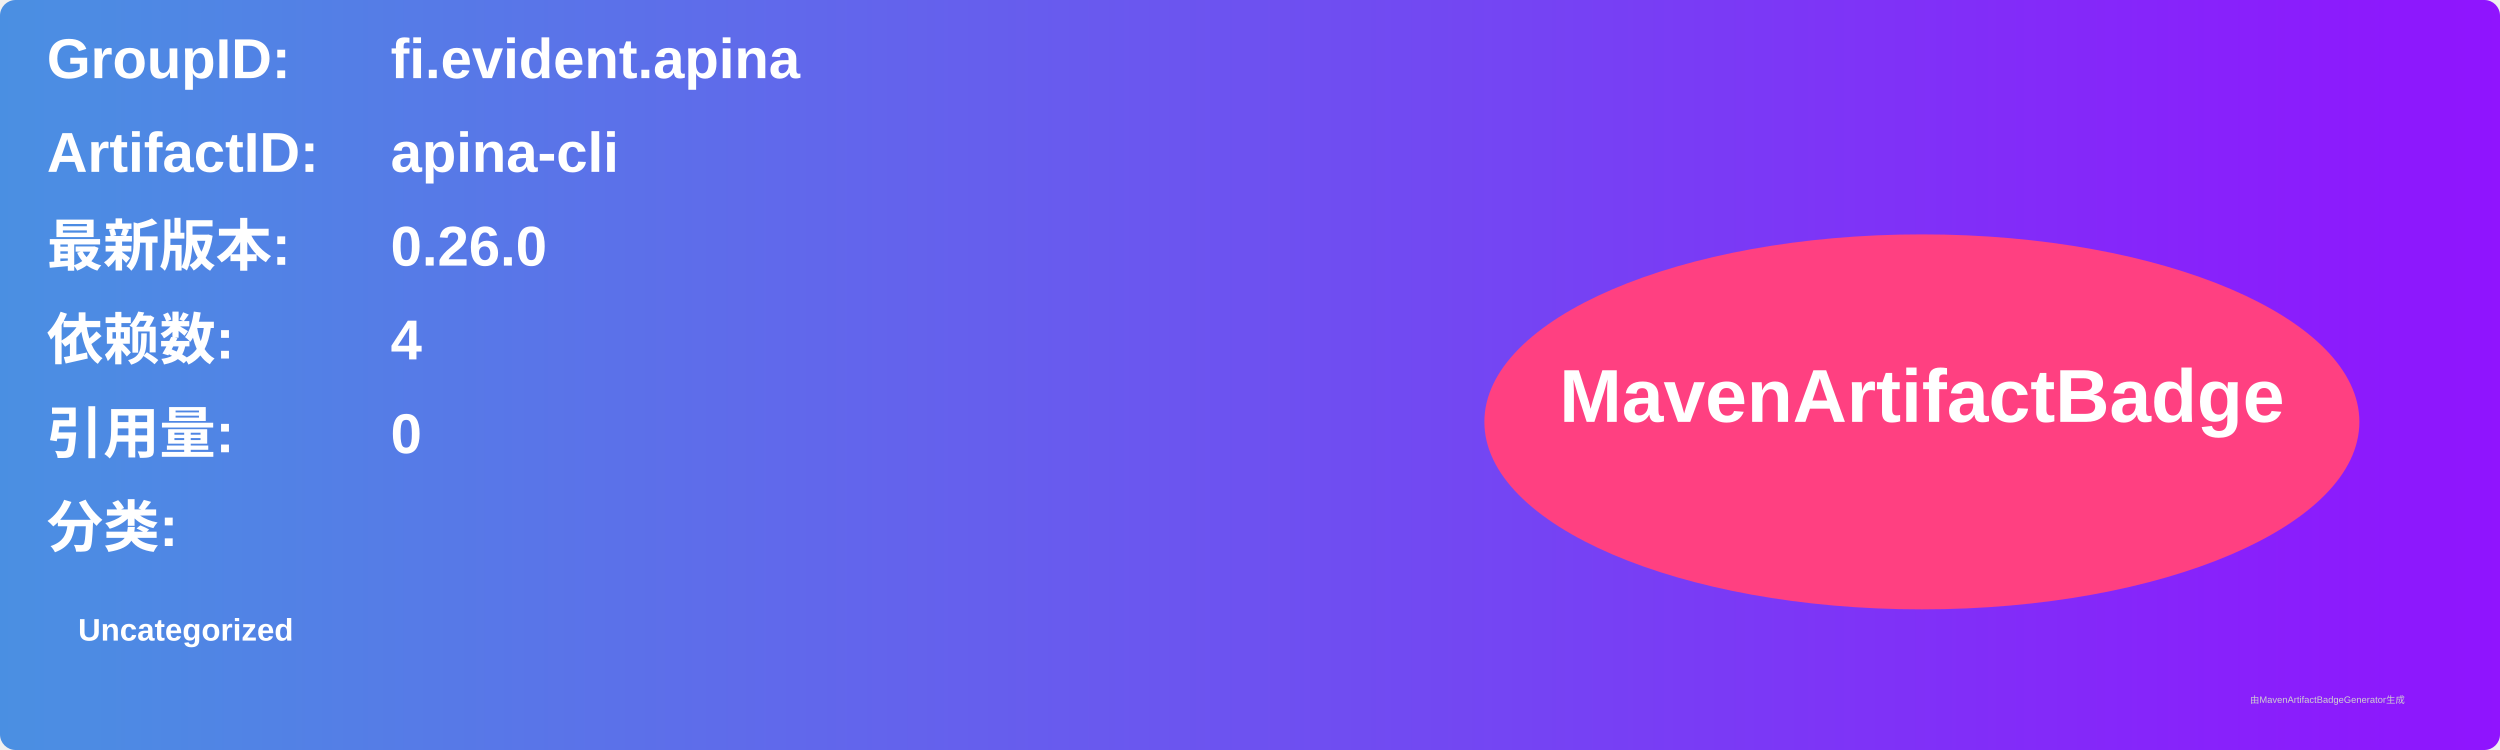
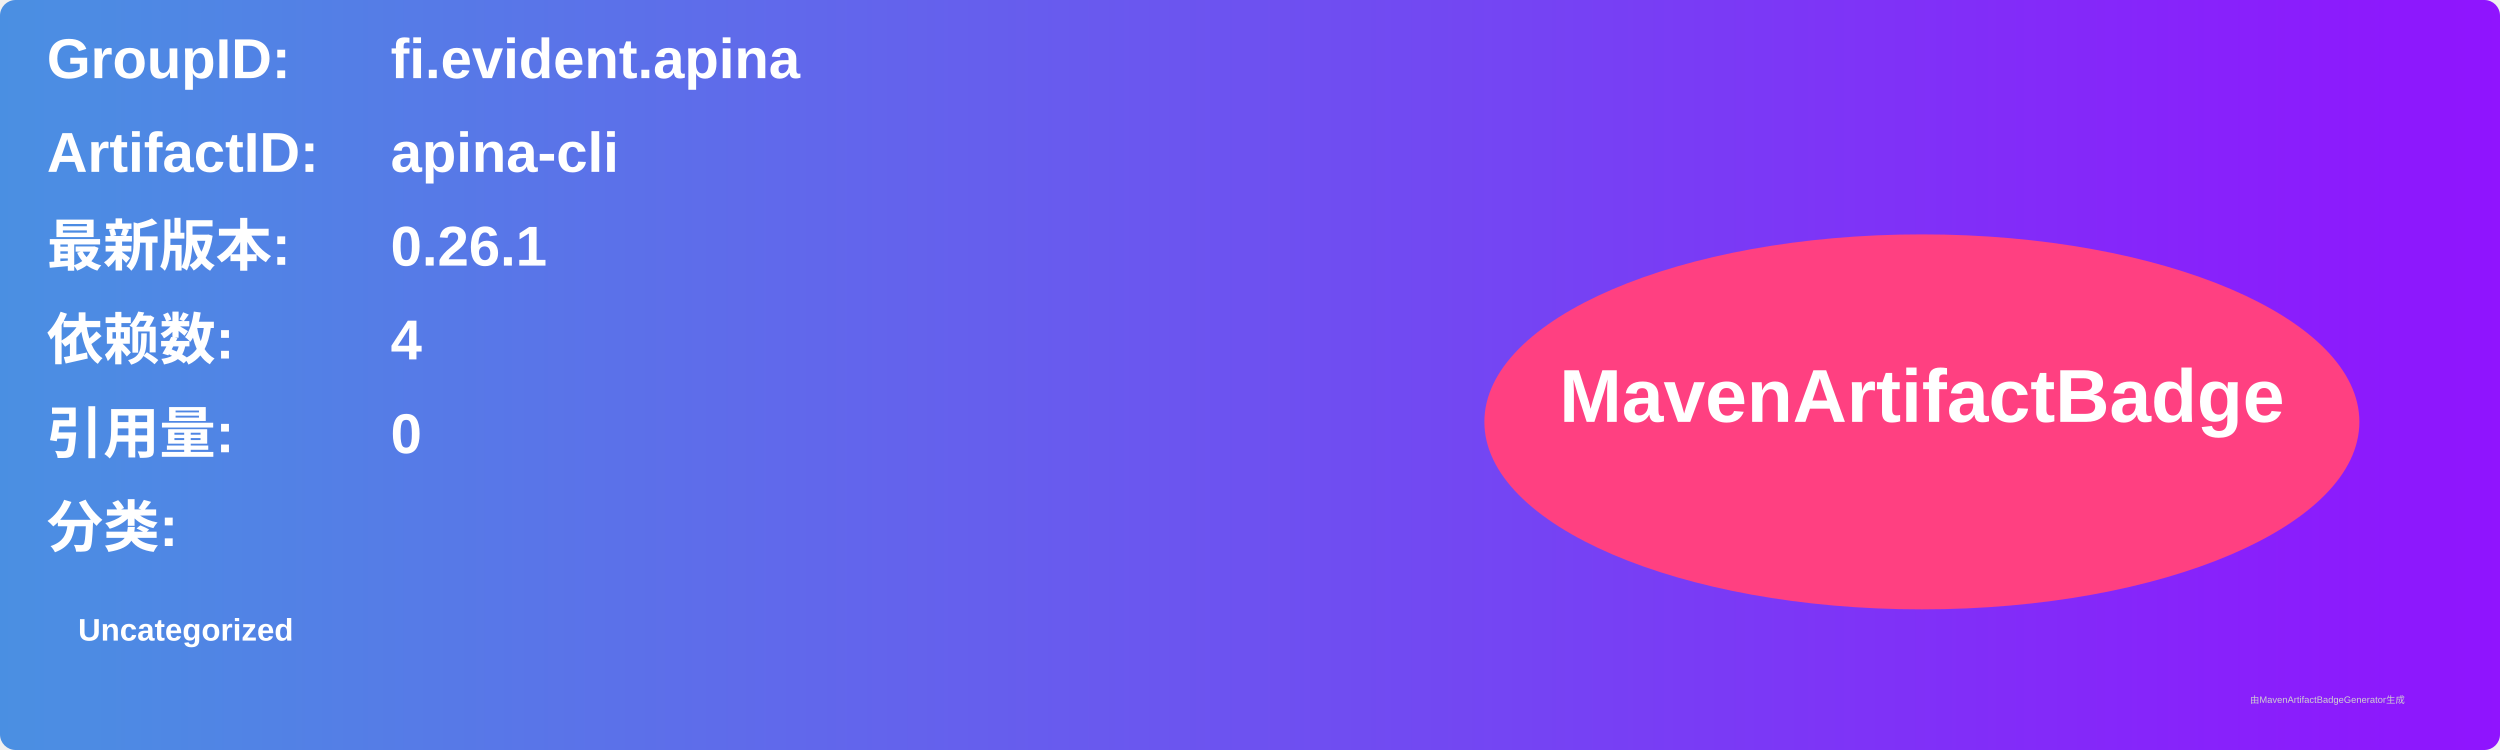
<svg xmlns="http://www.w3.org/2000/svg" width="800" height="240" viewBox="0 0 800 240">
  <linearGradient id="grad" x1="0%" y1="0%" x2="100%" y2="0%">
    <stop offset="0%" stop-color="#4a90e2" />
    <stop offset="100%" stop-color="#9013fe" />
  </linearGradient>
  <rect width="100%" height="100%" rx="5" ry="5" fill="url(#grad)" />
  <g transform="translate(15, 15)">
    <text x="0" y="10" font-family="Arial" font-size="18" fill="white" font-weight="bold" width="260">GroupID:</text>
    <text x="110" y="10" font-family="Arial" font-size="18" fill="white" font-weight="bold" width="460">fi.evident.apina</text>
    <text x="0" y="40" font-family="Arial" font-size="18" fill="white" font-weight="bold" width="260">ArtifactID:</text>
    <text x="110" y="40" font-family="Arial" font-size="18" fill="white" font-weight="bold" width="460">apina-cli</text>
    <text x="0" y="70" font-family="Arial" font-size="18" fill="white" font-weight="bold">最新版本:</text>
    <text x="110" y="70" font-family="Arial" font-size="18" fill="white" font-weight="bold">
-       <tspan font-weight="bold">0.26.0</tspan>
+       <tspan font-weight="bold">0.26.1</tspan>
    </text>
    <text x="0" y="100" font-family="Arial" font-size="18" fill="white" font-weight="bold">依赖数: </text>
    <text x="110" y="100" font-family="Arial" font-size="18" fill="white">
      <tspan font-weight="bold">4</tspan>
    </text>
    <text x="0" y="130" font-family="Arial" font-size="18" fill="white" font-weight="bold">引用量: </text>
    <text x="110" y="130" font-family="Arial" font-size="18" fill="white">
      <tspan font-weight="bold">0</tspan>
    </text>
    <text x="0" y="160" font-family="Arial" font-size="18" fill="white" font-weight="bold">分类:</text>
    <text x="10" y="190" font-family="Arial" font-size="10" fill="white">
      <tspan font-weight="bold">Uncategorized</tspan>
    </text>
    <ellipse cx="600" cy="120" rx="140" ry="60" fill="#ff4081" />
    <text x="600" y="120" text-anchor="middle" font-family="Arial" font-size="24" fill="white" font-weight="bold">MavenArtifactBadge</text>
  </g>
  <text x="720" y="225" font-family="Arial" font-size="3" fill="#d0d0d0">由MavenArtifactBadgeGenerator生成</text>
</svg>
